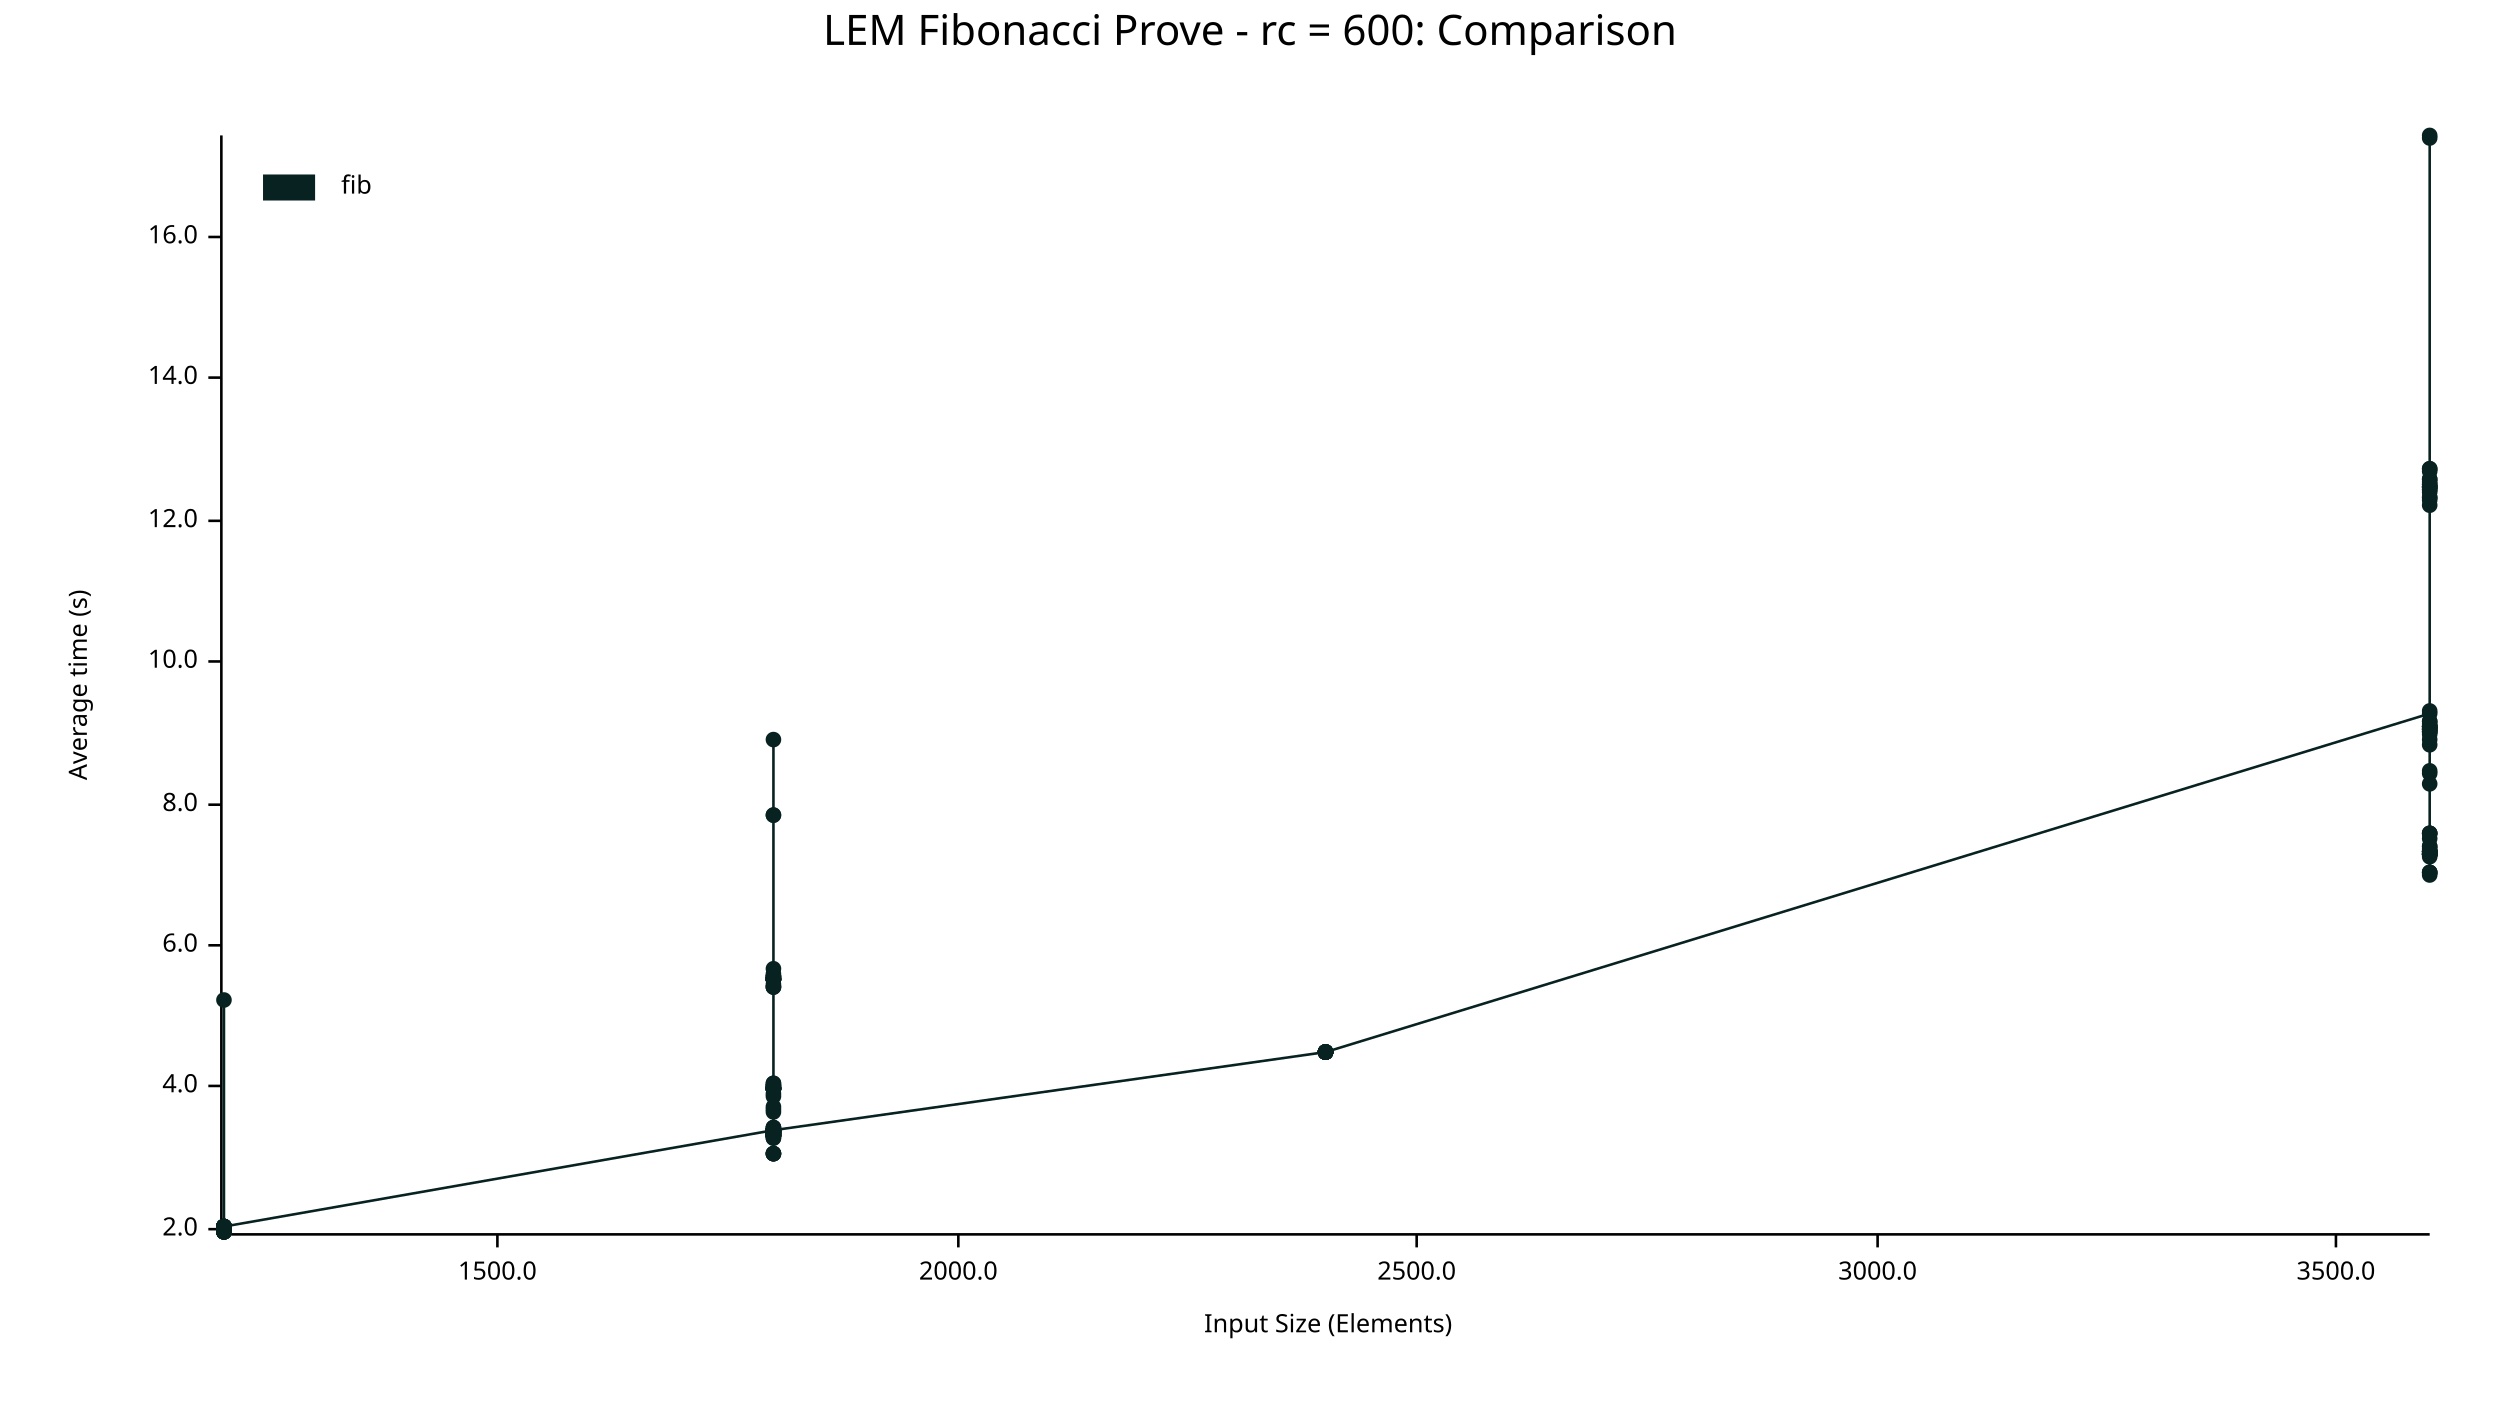
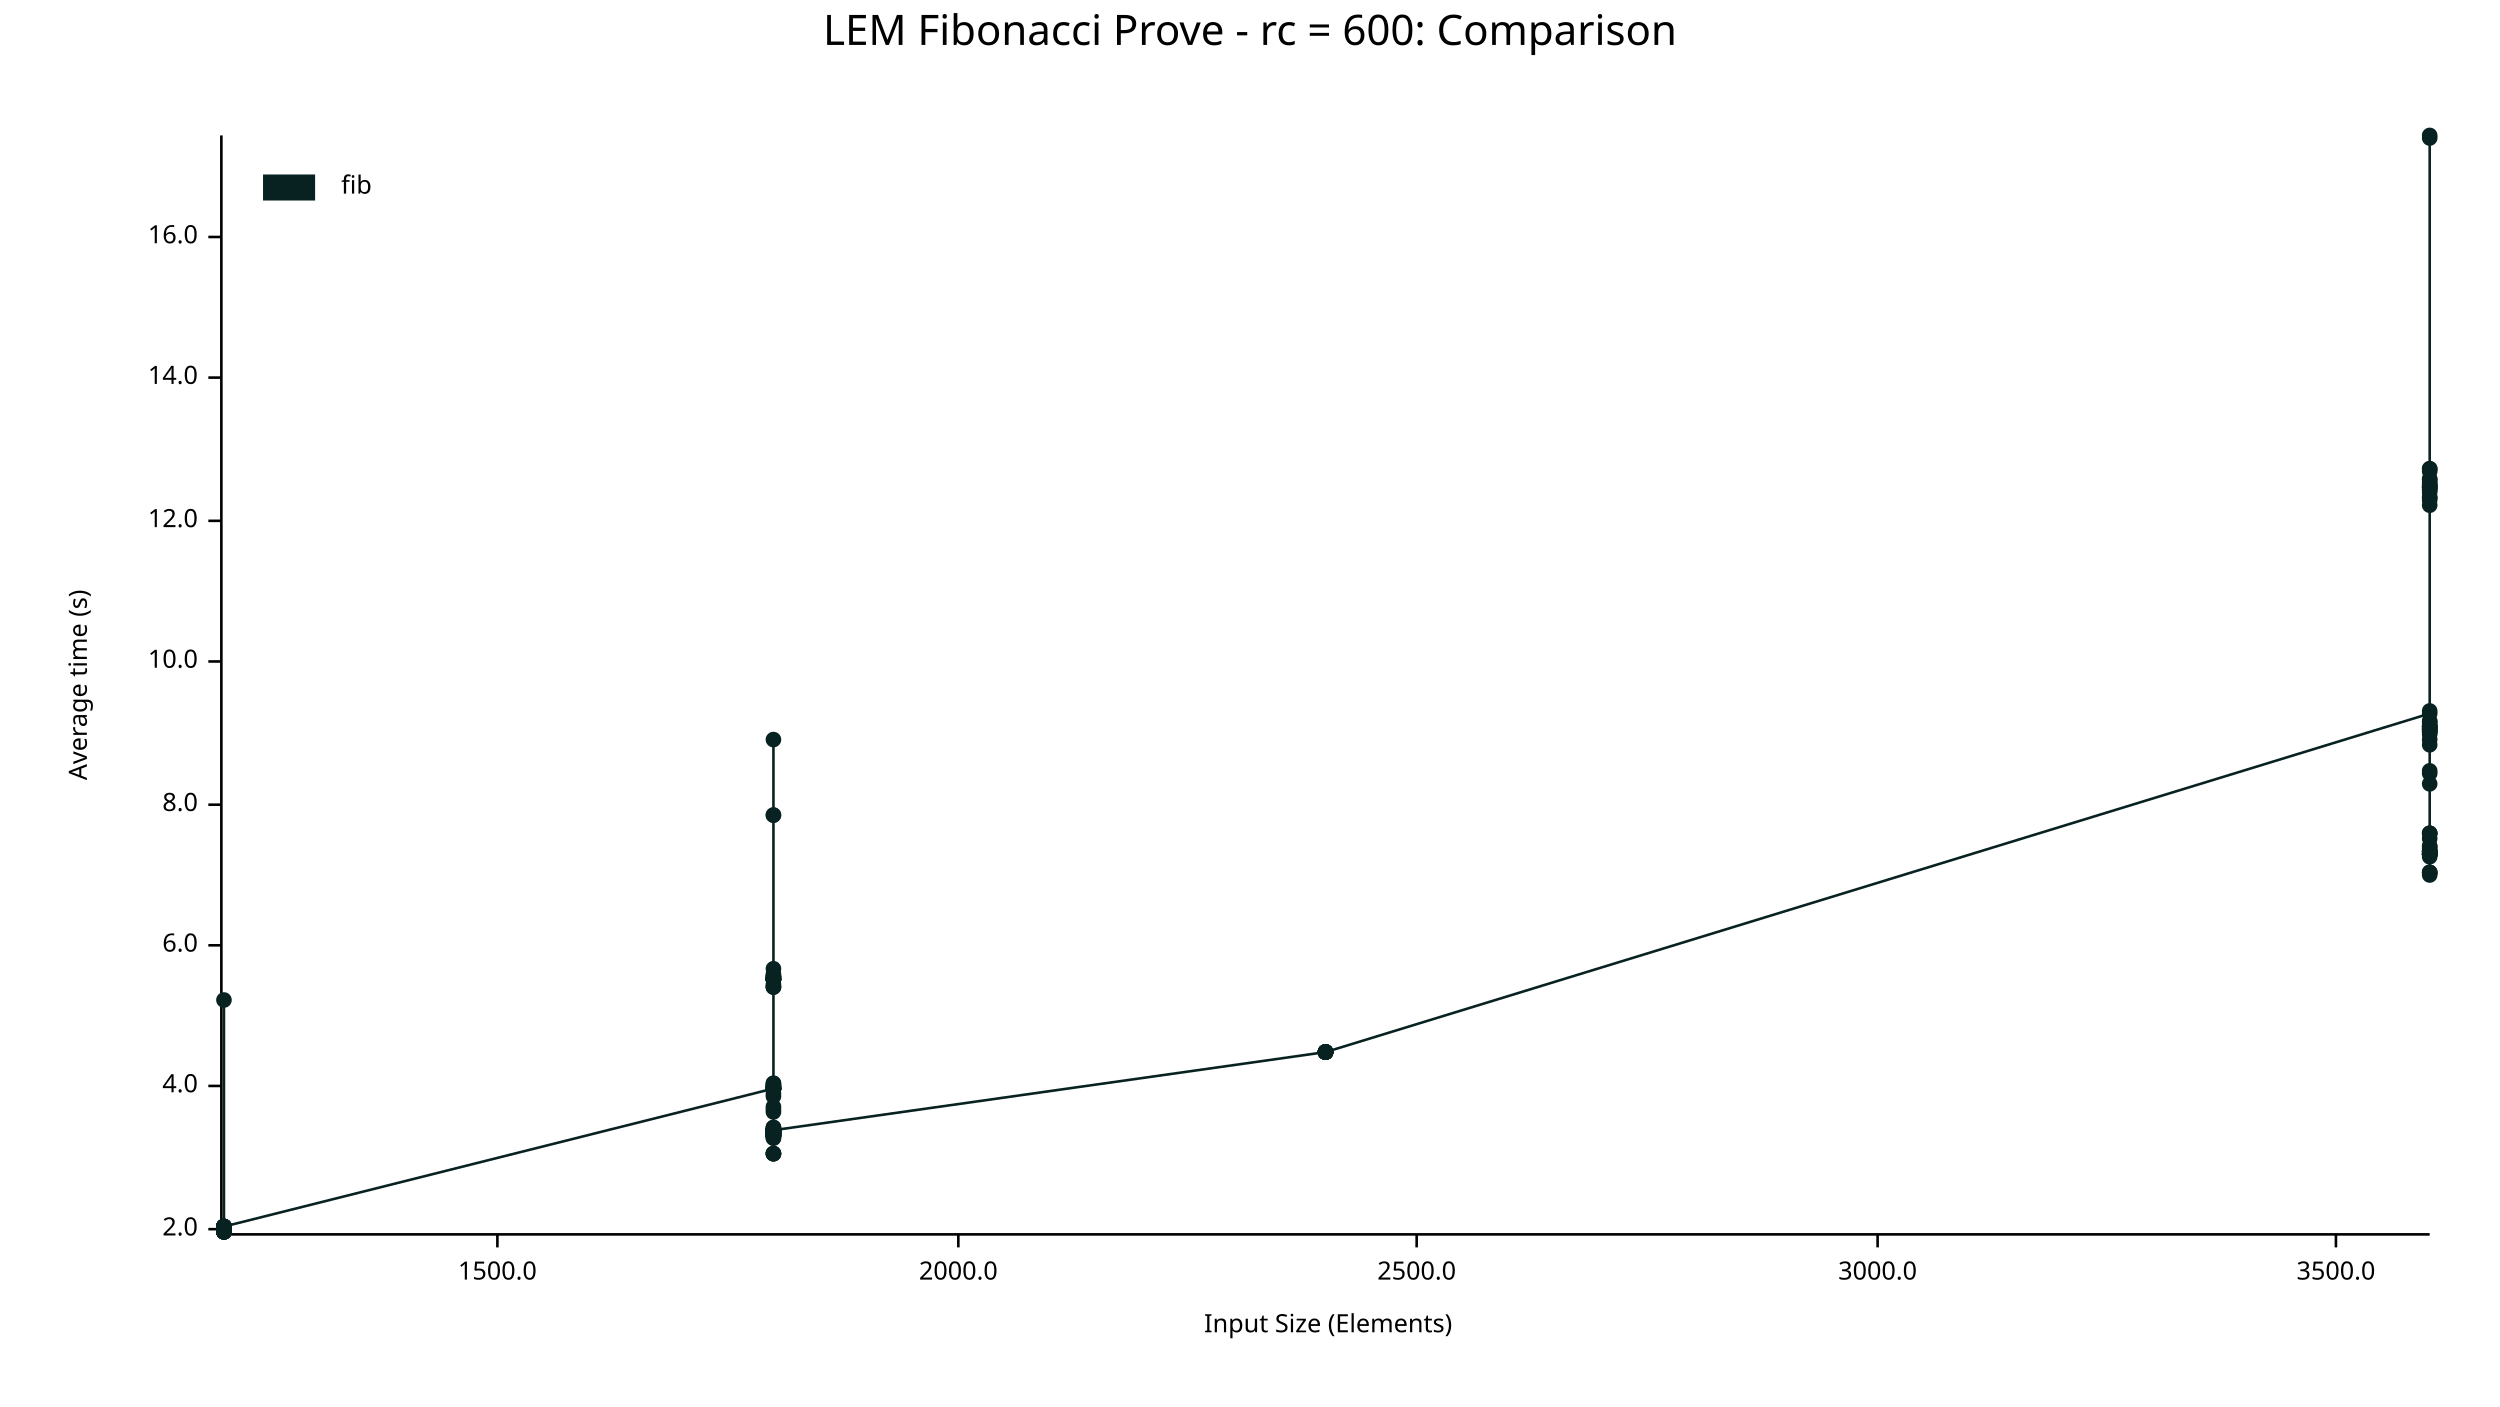
<svg xmlns="http://www.w3.org/2000/svg" width="960" height="540" viewBox="0 0 960 540">
  <text x="480" y="5" dy="0.76em" text-anchor="middle" font-family="sans-serif" font-size="16.129" opacity="1" fill="#000000">
LEM Fibonacci Prove - rc = 600: Comparison
</text>
  <text x="26" y="263" dy="0.76em" text-anchor="middle" font-family="sans-serif" font-size="9.677" opacity="1" fill="#000000" transform="rotate(270, 26, 263)">
Average time (s)
</text>
  <text x="510" y="514" dy="-0.5ex" text-anchor="middle" font-family="sans-serif" font-size="9.677" opacity="1" fill="#000000">
Input Size (Elements)
</text>
  <polyline fill="none" opacity="1" stroke="#000000" stroke-width="1" points="85,52 85,473 " />
  <text x="76" y="472" dy="0.5ex" text-anchor="end" font-family="sans-serif" font-size="9.677" opacity="1" fill="#000000">
2.0
</text>
  <polyline fill="none" opacity="1" stroke="#000000" stroke-width="1" points="80,472 85,472 " />
  <text x="76" y="417" dy="0.5ex" text-anchor="end" font-family="sans-serif" font-size="9.677" opacity="1" fill="#000000">
4.0
</text>
  <polyline fill="none" opacity="1" stroke="#000000" stroke-width="1" points="80,417 85,417 " />
  <text x="76" y="363" dy="0.5ex" text-anchor="end" font-family="sans-serif" font-size="9.677" opacity="1" fill="#000000">
6.0
</text>
  <polyline fill="none" opacity="1" stroke="#000000" stroke-width="1" points="80,363 85,363 " />
  <text x="76" y="309" dy="0.5ex" text-anchor="end" font-family="sans-serif" font-size="9.677" opacity="1" fill="#000000">
8.0
</text>
  <polyline fill="none" opacity="1" stroke="#000000" stroke-width="1" points="80,309 85,309 " />
  <text x="76" y="254" dy="0.5ex" text-anchor="end" font-family="sans-serif" font-size="9.677" opacity="1" fill="#000000">
10.0
</text>
  <polyline fill="none" opacity="1" stroke="#000000" stroke-width="1" points="80,254 85,254 " />
  <text x="76" y="200" dy="0.5ex" text-anchor="end" font-family="sans-serif" font-size="9.677" opacity="1" fill="#000000">
12.0
</text>
  <polyline fill="none" opacity="1" stroke="#000000" stroke-width="1" points="80,200 85,200 " />
  <text x="76" y="145" dy="0.5ex" text-anchor="end" font-family="sans-serif" font-size="9.677" opacity="1" fill="#000000">
14.0
</text>
  <polyline fill="none" opacity="1" stroke="#000000" stroke-width="1" points="80,145 85,145 " />
  <text x="76" y="91" dy="0.5ex" text-anchor="end" font-family="sans-serif" font-size="9.677" opacity="1" fill="#000000">
16.0
</text>
  <polyline fill="none" opacity="1" stroke="#000000" stroke-width="1" points="80,91 85,91 " />
  <polyline fill="none" opacity="1" stroke="#000000" stroke-width="1" points="86,474 933,474 " />
  <text x="191" y="484" dy="0.76em" text-anchor="middle" font-family="sans-serif" font-size="9.677" opacity="1" fill="#000000">
1500.0
</text>
  <polyline fill="none" opacity="1" stroke="#000000" stroke-width="1" points="191,474 191,479 " />
  <text x="368" y="484" dy="0.76em" text-anchor="middle" font-family="sans-serif" font-size="9.677" opacity="1" fill="#000000">
2000.0
</text>
  <polyline fill="none" opacity="1" stroke="#000000" stroke-width="1" points="368,474 368,479 " />
  <text x="544" y="484" dy="0.76em" text-anchor="middle" font-family="sans-serif" font-size="9.677" opacity="1" fill="#000000">
2500.0
</text>
  <polyline fill="none" opacity="1" stroke="#000000" stroke-width="1" points="544,474 544,479 " />
  <text x="721" y="484" dy="0.76em" text-anchor="middle" font-family="sans-serif" font-size="9.677" opacity="1" fill="#000000">
3000.0
</text>
  <polyline fill="none" opacity="1" stroke="#000000" stroke-width="1" points="721,474 721,479 " />
  <text x="897" y="484" dy="0.76em" text-anchor="middle" font-family="sans-serif" font-size="9.677" opacity="1" fill="#000000">
3500.0
</text>
  <polyline fill="none" opacity="1" stroke="#000000" stroke-width="1" points="897,474 897,479 " />
-   <circle cx="86" cy="471" r="3" opacity="1" fill="#082222" stroke="none" stroke-width="1" />
-   <circle cx="86" cy="472" r="3" opacity="1" fill="#082222" stroke="none" stroke-width="1" />
-   <circle cx="86" cy="472" r="3" opacity="1" fill="#082222" stroke="none" stroke-width="1" />
-   <circle cx="86" cy="473" r="3" opacity="1" fill="#082222" stroke="none" stroke-width="1" />
-   <circle cx="86" cy="473" r="3" opacity="1" fill="#082222" stroke="none" stroke-width="1" />
-   <circle cx="86" cy="472" r="3" opacity="1" fill="#082222" stroke="none" stroke-width="1" />
-   <circle cx="86" cy="471" r="3" opacity="1" fill="#082222" stroke="none" stroke-width="1" />
-   <circle cx="86" cy="471" r="3" opacity="1" fill="#082222" stroke="none" stroke-width="1" />
-   <circle cx="86" cy="473" r="3" opacity="1" fill="#082222" stroke="none" stroke-width="1" />
-   <circle cx="86" cy="473" r="3" opacity="1" fill="#082222" stroke="none" stroke-width="1" />
-   <circle cx="86" cy="472" r="3" opacity="1" fill="#082222" stroke="none" stroke-width="1" />
-   <circle cx="86" cy="472" r="3" opacity="1" fill="#082222" stroke="none" stroke-width="1" />
-   <circle cx="86" cy="472" r="3" opacity="1" fill="#082222" stroke="none" stroke-width="1" />
-   <circle cx="86" cy="471" r="3" opacity="1" fill="#082222" stroke="none" stroke-width="1" />
-   <circle cx="86" cy="472" r="3" opacity="1" fill="#082222" stroke="none" stroke-width="1" />
-   <circle cx="86" cy="473" r="3" opacity="1" fill="#082222" stroke="none" stroke-width="1" />
-   <circle cx="86" cy="473" r="3" opacity="1" fill="#082222" stroke="none" stroke-width="1" />
-   <circle cx="86" cy="471" r="3" opacity="1" fill="#082222" stroke="none" stroke-width="1" />
+   <circle cx="86" cy="473" r="3" opacity="1" fill="#082222" stroke="none" stroke-width="1" />
+   <circle cx="86" cy="472" r="3" opacity="1" fill="#082222" stroke="none" stroke-width="1" />
+   <circle cx="86" cy="471" r="3" opacity="1" fill="#082222" stroke="none" stroke-width="1" />
+   <circle cx="86" cy="473" r="3" opacity="1" fill="#082222" stroke="none" stroke-width="1" />
+   <circle cx="86" cy="471" r="3" opacity="1" fill="#082222" stroke="none" stroke-width="1" />
+   <circle cx="86" cy="472" r="3" opacity="1" fill="#082222" stroke="none" stroke-width="1" />
+   <circle cx="86" cy="472" r="3" opacity="1" fill="#082222" stroke="none" stroke-width="1" />
+   <circle cx="86" cy="473" r="3" opacity="1" fill="#082222" stroke="none" stroke-width="1" />
+   <circle cx="86" cy="472" r="3" opacity="1" fill="#082222" stroke="none" stroke-width="1" />
+   <circle cx="86" cy="472" r="3" opacity="1" fill="#082222" stroke="none" stroke-width="1" />
+   <circle cx="86" cy="472" r="3" opacity="1" fill="#082222" stroke="none" stroke-width="1" />
+   <circle cx="86" cy="471" r="3" opacity="1" fill="#082222" stroke="none" stroke-width="1" />
+   <circle cx="86" cy="471" r="3" opacity="1" fill="#082222" stroke="none" stroke-width="1" />
+   <circle cx="86" cy="473" r="3" opacity="1" fill="#082222" stroke="none" stroke-width="1" />
+   <circle cx="86" cy="473" r="3" opacity="1" fill="#082222" stroke="none" stroke-width="1" />
+   <circle cx="86" cy="473" r="3" opacity="1" fill="#082222" stroke="none" stroke-width="1" />
+   <circle cx="86" cy="471" r="3" opacity="1" fill="#082222" stroke="none" stroke-width="1" />
+   <circle cx="86" cy="472" r="3" opacity="1" fill="#082222" stroke="none" stroke-width="1" />
+   <circle cx="86" cy="473" r="3" opacity="1" fill="#082222" stroke="none" stroke-width="1" />
+   <circle cx="86" cy="472" r="3" opacity="1" fill="#082222" stroke="none" stroke-width="1" />
+   <circle cx="86" cy="471" r="3" opacity="1" fill="#082222" stroke="none" stroke-width="1" />
+   <circle cx="86" cy="473" r="3" opacity="1" fill="#082222" stroke="none" stroke-width="1" />
+   <circle cx="86" cy="471" r="3" opacity="1" fill="#082222" stroke="none" stroke-width="1" />
+   <circle cx="86" cy="471" r="3" opacity="1" fill="#082222" stroke="none" stroke-width="1" />
+   <circle cx="86" cy="472" r="3" opacity="1" fill="#082222" stroke="none" stroke-width="1" />
+   <circle cx="86" cy="471" r="3" opacity="1" fill="#082222" stroke="none" stroke-width="1" />
+   <circle cx="86" cy="472" r="3" opacity="1" fill="#082222" stroke="none" stroke-width="1" />
  <circle cx="86" cy="471" r="3" opacity="1" fill="#082222" stroke="none" stroke-width="1" />
  <circle cx="86" cy="384" r="3" opacity="1" fill="#082222" stroke="none" stroke-width="1" />
-   <circle cx="86" cy="473" r="3" opacity="1" fill="#082222" stroke="none" stroke-width="1" />
-   <circle cx="86" cy="473" r="3" opacity="1" fill="#082222" stroke="none" stroke-width="1" />
-   <circle cx="86" cy="471" r="3" opacity="1" fill="#082222" stroke="none" stroke-width="1" />
-   <circle cx="86" cy="471" r="3" opacity="1" fill="#082222" stroke="none" stroke-width="1" />
-   <circle cx="86" cy="471" r="3" opacity="1" fill="#082222" stroke="none" stroke-width="1" />
-   <circle cx="86" cy="471" r="3" opacity="1" fill="#082222" stroke="none" stroke-width="1" />
-   <circle cx="86" cy="471" r="3" opacity="1" fill="#082222" stroke="none" stroke-width="1" />
-   <circle cx="86" cy="472" r="3" opacity="1" fill="#082222" stroke="none" stroke-width="1" />
-   <circle cx="86" cy="471" r="3" opacity="1" fill="#082222" stroke="none" stroke-width="1" />
-   <circle cx="86" cy="473" r="3" opacity="1" fill="#082222" stroke="none" stroke-width="1" />
-   <circle cx="86" cy="473" r="3" opacity="1" fill="#082222" stroke="none" stroke-width="1" />
-   <circle cx="86" cy="471" r="3" opacity="1" fill="#082222" stroke="none" stroke-width="1" />
-   <circle cx="86" cy="471" r="3" opacity="1" fill="#082222" stroke="none" stroke-width="1" />
-   <circle cx="86" cy="471" r="3" opacity="1" fill="#082222" stroke="none" stroke-width="1" />
-   <circle cx="86" cy="473" r="3" opacity="1" fill="#082222" stroke="none" stroke-width="1" />
-   <circle cx="86" cy="472" r="3" opacity="1" fill="#082222" stroke="none" stroke-width="1" />
-   <circle cx="86" cy="472" r="3" opacity="1" fill="#082222" stroke="none" stroke-width="1" />
-   <circle cx="86" cy="472" r="3" opacity="1" fill="#082222" stroke="none" stroke-width="1" />
-   <circle cx="86" cy="471" r="3" opacity="1" fill="#082222" stroke="none" stroke-width="1" />
-   <circle cx="297" cy="434" r="3" opacity="1" fill="#082222" stroke="none" stroke-width="1" />
-   <circle cx="297" cy="443" r="3" opacity="1" fill="#082222" stroke="none" stroke-width="1" />
-   <circle cx="297" cy="417" r="3" opacity="1" fill="#082222" stroke="none" stroke-width="1" />
-   <circle cx="297" cy="434" r="3" opacity="1" fill="#082222" stroke="none" stroke-width="1" />
-   <circle cx="297" cy="435" r="3" opacity="1" fill="#082222" stroke="none" stroke-width="1" />
-   <circle cx="297" cy="418" r="3" opacity="1" fill="#082222" stroke="none" stroke-width="1" />
+   <circle cx="86" cy="471" r="3" opacity="1" fill="#082222" stroke="none" stroke-width="1" />
+   <circle cx="86" cy="471" r="3" opacity="1" fill="#082222" stroke="none" stroke-width="1" />
+   <circle cx="86" cy="473" r="3" opacity="1" fill="#082222" stroke="none" stroke-width="1" />
+   <circle cx="86" cy="473" r="3" opacity="1" fill="#082222" stroke="none" stroke-width="1" />
+   <circle cx="86" cy="471" r="3" opacity="1" fill="#082222" stroke="none" stroke-width="1" />
+   <circle cx="86" cy="473" r="3" opacity="1" fill="#082222" stroke="none" stroke-width="1" />
+   <circle cx="86" cy="472" r="3" opacity="1" fill="#082222" stroke="none" stroke-width="1" />
+   <circle cx="86" cy="471" r="3" opacity="1" fill="#082222" stroke="none" stroke-width="1" />
+   <circle cx="86" cy="471" r="3" opacity="1" fill="#082222" stroke="none" stroke-width="1" />
+   <circle cx="86" cy="471" r="3" opacity="1" fill="#082222" stroke="none" stroke-width="1" />
+   <circle cx="297" cy="418" r="3" opacity="1" fill="#082222" stroke="none" stroke-width="1" />
+   <circle cx="297" cy="418" r="3" opacity="1" fill="#082222" stroke="none" stroke-width="1" />
+   <circle cx="297" cy="418" r="3" opacity="1" fill="#082222" stroke="none" stroke-width="1" />
+   <circle cx="297" cy="436" r="3" opacity="1" fill="#082222" stroke="none" stroke-width="1" />
+   <circle cx="297" cy="374" r="3" opacity="1" fill="#082222" stroke="none" stroke-width="1" />
+   <circle cx="297" cy="375" r="3" opacity="1" fill="#082222" stroke="none" stroke-width="1" />
+   <circle cx="297" cy="435" r="3" opacity="1" fill="#082222" stroke="none" stroke-width="1" />
+   <circle cx="297" cy="443" r="3" opacity="1" fill="#082222" stroke="none" stroke-width="1" />
+   <circle cx="297" cy="436" r="3" opacity="1" fill="#082222" stroke="none" stroke-width="1" />
+   <circle cx="297" cy="435" r="3" opacity="1" fill="#082222" stroke="none" stroke-width="1" />
+   <circle cx="297" cy="434" r="3" opacity="1" fill="#082222" stroke="none" stroke-width="1" />
+   <circle cx="297" cy="436" r="3" opacity="1" fill="#082222" stroke="none" stroke-width="1" />
+   <circle cx="297" cy="436" r="3" opacity="1" fill="#082222" stroke="none" stroke-width="1" />
+   <circle cx="297" cy="436" r="3" opacity="1" fill="#082222" stroke="none" stroke-width="1" />
+   <circle cx="297" cy="437" r="3" opacity="1" fill="#082222" stroke="none" stroke-width="1" />
+   <circle cx="297" cy="313" r="3" opacity="1" fill="#082222" stroke="none" stroke-width="1" />
+   <circle cx="297" cy="434" r="3" opacity="1" fill="#082222" stroke="none" stroke-width="1" />
+   <circle cx="297" cy="418" r="3" opacity="1" fill="#082222" stroke="none" stroke-width="1" />
+   <circle cx="297" cy="379" r="3" opacity="1" fill="#082222" stroke="none" stroke-width="1" />
+   <circle cx="297" cy="418" r="3" opacity="1" fill="#082222" stroke="none" stroke-width="1" />
+   <circle cx="297" cy="375" r="3" opacity="1" fill="#082222" stroke="none" stroke-width="1" />
+   <circle cx="297" cy="433" r="3" opacity="1" fill="#082222" stroke="none" stroke-width="1" />
+   <circle cx="297" cy="417" r="3" opacity="1" fill="#082222" stroke="none" stroke-width="1" />
+   <circle cx="297" cy="418" r="3" opacity="1" fill="#082222" stroke="none" stroke-width="1" />
+   <circle cx="297" cy="284" r="3" opacity="1" fill="#082222" stroke="none" stroke-width="1" />
+   <circle cx="297" cy="435" r="3" opacity="1" fill="#082222" stroke="none" stroke-width="1" />
+   <circle cx="297" cy="436" r="3" opacity="1" fill="#082222" stroke="none" stroke-width="1" />
+   <circle cx="297" cy="434" r="3" opacity="1" fill="#082222" stroke="none" stroke-width="1" />
+   <circle cx="297" cy="434" r="3" opacity="1" fill="#082222" stroke="none" stroke-width="1" />
+   <circle cx="297" cy="435" r="3" opacity="1" fill="#082222" stroke="none" stroke-width="1" />
  <circle cx="297" cy="420" r="3" opacity="1" fill="#082222" stroke="none" stroke-width="1" />
-   <circle cx="297" cy="376" r="3" opacity="1" fill="#082222" stroke="none" stroke-width="1" />
+   <circle cx="297" cy="436" r="3" opacity="1" fill="#082222" stroke="none" stroke-width="1" />
+   <circle cx="297" cy="434" r="3" opacity="1" fill="#082222" stroke="none" stroke-width="1" />
+   <circle cx="297" cy="435" r="3" opacity="1" fill="#082222" stroke="none" stroke-width="1" />
+   <circle cx="297" cy="436" r="3" opacity="1" fill="#082222" stroke="none" stroke-width="1" />
+   <circle cx="297" cy="434" r="3" opacity="1" fill="#082222" stroke="none" stroke-width="1" />
+   <circle cx="297" cy="434" r="3" opacity="1" fill="#082222" stroke="none" stroke-width="1" />
+   <circle cx="297" cy="376" r="3" opacity="1" fill="#082222" stroke="none" stroke-width="1" />
+   <circle cx="297" cy="376" r="3" opacity="1" fill="#082222" stroke="none" stroke-width="1" />
+   <circle cx="297" cy="376" r="3" opacity="1" fill="#082222" stroke="none" stroke-width="1" />
+   <circle cx="297" cy="434" r="3" opacity="1" fill="#082222" stroke="none" stroke-width="1" />
+   <circle cx="297" cy="418" r="3" opacity="1" fill="#082222" stroke="none" stroke-width="1" />
+   <circle cx="297" cy="436" r="3" opacity="1" fill="#082222" stroke="none" stroke-width="1" />
+   <circle cx="297" cy="418" r="3" opacity="1" fill="#082222" stroke="none" stroke-width="1" />
+   <circle cx="297" cy="418" r="3" opacity="1" fill="#082222" stroke="none" stroke-width="1" />
+   <circle cx="297" cy="375" r="3" opacity="1" fill="#082222" stroke="none" stroke-width="1" />
+   <circle cx="297" cy="435" r="3" opacity="1" fill="#082222" stroke="none" stroke-width="1" />
+   <circle cx="297" cy="426" r="3" opacity="1" fill="#082222" stroke="none" stroke-width="1" />
+   <circle cx="297" cy="434" r="3" opacity="1" fill="#082222" stroke="none" stroke-width="1" />
+   <circle cx="297" cy="418" r="3" opacity="1" fill="#082222" stroke="none" stroke-width="1" />
+   <circle cx="297" cy="435" r="3" opacity="1" fill="#082222" stroke="none" stroke-width="1" />
+   <circle cx="297" cy="416" r="3" opacity="1" fill="#082222" stroke="none" stroke-width="1" />
+   <circle cx="297" cy="376" r="3" opacity="1" fill="#082222" stroke="none" stroke-width="1" />
+   <circle cx="297" cy="418" r="3" opacity="1" fill="#082222" stroke="none" stroke-width="1" />
+   <circle cx="297" cy="433" r="3" opacity="1" fill="#082222" stroke="none" stroke-width="1" />
+   <circle cx="297" cy="443" r="3" opacity="1" fill="#082222" stroke="none" stroke-width="1" />
+   <circle cx="297" cy="434" r="3" opacity="1" fill="#082222" stroke="none" stroke-width="1" />
+   <circle cx="297" cy="376" r="3" opacity="1" fill="#082222" stroke="none" stroke-width="1" />
+   <circle cx="297" cy="433" r="3" opacity="1" fill="#082222" stroke="none" stroke-width="1" />
+   <circle cx="297" cy="434" r="3" opacity="1" fill="#082222" stroke="none" stroke-width="1" />
+   <circle cx="297" cy="376" r="3" opacity="1" fill="#082222" stroke="none" stroke-width="1" />
+   <circle cx="297" cy="418" r="3" opacity="1" fill="#082222" stroke="none" stroke-width="1" />
+   <circle cx="297" cy="435" r="3" opacity="1" fill="#082222" stroke="none" stroke-width="1" />
+   <circle cx="297" cy="379" r="3" opacity="1" fill="#082222" stroke="none" stroke-width="1" />
+   <circle cx="297" cy="436" r="3" opacity="1" fill="#082222" stroke="none" stroke-width="1" />
+   <circle cx="297" cy="435" r="3" opacity="1" fill="#082222" stroke="none" stroke-width="1" />
+   <circle cx="297" cy="434" r="3" opacity="1" fill="#082222" stroke="none" stroke-width="1" />
+   <circle cx="297" cy="435" r="3" opacity="1" fill="#082222" stroke="none" stroke-width="1" />
+   <circle cx="297" cy="376" r="3" opacity="1" fill="#082222" stroke="none" stroke-width="1" />
+   <circle cx="297" cy="375" r="3" opacity="1" fill="#082222" stroke="none" stroke-width="1" />
+   <circle cx="297" cy="434" r="3" opacity="1" fill="#082222" stroke="none" stroke-width="1" />
+   <circle cx="297" cy="435" r="3" opacity="1" fill="#082222" stroke="none" stroke-width="1" />
  <circle cx="297" cy="372" r="3" opacity="1" fill="#082222" stroke="none" stroke-width="1" />
-   <circle cx="297" cy="376" r="3" opacity="1" fill="#082222" stroke="none" stroke-width="1" />
-   <circle cx="297" cy="436" r="3" opacity="1" fill="#082222" stroke="none" stroke-width="1" />
+   <circle cx="297" cy="378" r="3" opacity="1" fill="#082222" stroke="none" stroke-width="1" />
+   <circle cx="297" cy="376" r="3" opacity="1" fill="#082222" stroke="none" stroke-width="1" />
+   <circle cx="297" cy="313" r="3" opacity="1" fill="#082222" stroke="none" stroke-width="1" />
+   <circle cx="297" cy="417" r="3" opacity="1" fill="#082222" stroke="none" stroke-width="1" />
+   <circle cx="297" cy="435" r="3" opacity="1" fill="#082222" stroke="none" stroke-width="1" />
+   <circle cx="297" cy="443" r="3" opacity="1" fill="#082222" stroke="none" stroke-width="1" />
+   <circle cx="297" cy="379" r="3" opacity="1" fill="#082222" stroke="none" stroke-width="1" />
+   <circle cx="297" cy="434" r="3" opacity="1" fill="#082222" stroke="none" stroke-width="1" />
+   <circle cx="297" cy="421" r="3" opacity="1" fill="#082222" stroke="none" stroke-width="1" />
+   <circle cx="297" cy="427" r="3" opacity="1" fill="#082222" stroke="none" stroke-width="1" />
+   <circle cx="297" cy="443" r="3" opacity="1" fill="#082222" stroke="none" stroke-width="1" />
+   <circle cx="297" cy="425" r="3" opacity="1" fill="#082222" stroke="none" stroke-width="1" />
+   <circle cx="297" cy="436" r="3" opacity="1" fill="#082222" stroke="none" stroke-width="1" />
+   <circle cx="297" cy="417" r="3" opacity="1" fill="#082222" stroke="none" stroke-width="1" />
  <circle cx="297" cy="416" r="3" opacity="1" fill="#082222" stroke="none" stroke-width="1" />
-   <circle cx="297" cy="436" r="3" opacity="1" fill="#082222" stroke="none" stroke-width="1" />
-   <circle cx="297" cy="376" r="3" opacity="1" fill="#082222" stroke="none" stroke-width="1" />
-   <circle cx="297" cy="374" r="3" opacity="1" fill="#082222" stroke="none" stroke-width="1" />
-   <circle cx="297" cy="375" r="3" opacity="1" fill="#082222" stroke="none" stroke-width="1" />
-   <circle cx="297" cy="379" r="3" opacity="1" fill="#082222" stroke="none" stroke-width="1" />
+   <circle cx="297" cy="376" r="3" opacity="1" fill="#082222" stroke="none" stroke-width="1" />
  <circle cx="297" cy="437" r="3" opacity="1" fill="#082222" stroke="none" stroke-width="1" />
-   <circle cx="297" cy="427" r="3" opacity="1" fill="#082222" stroke="none" stroke-width="1" />
-   <circle cx="297" cy="436" r="3" opacity="1" fill="#082222" stroke="none" stroke-width="1" />
-   <circle cx="297" cy="376" r="3" opacity="1" fill="#082222" stroke="none" stroke-width="1" />
-   <circle cx="297" cy="418" r="3" opacity="1" fill="#082222" stroke="none" stroke-width="1" />
-   <circle cx="297" cy="435" r="3" opacity="1" fill="#082222" stroke="none" stroke-width="1" />
-   <circle cx="297" cy="435" r="3" opacity="1" fill="#082222" stroke="none" stroke-width="1" />
-   <circle cx="297" cy="425" r="3" opacity="1" fill="#082222" stroke="none" stroke-width="1" />
-   <circle cx="297" cy="434" r="3" opacity="1" fill="#082222" stroke="none" stroke-width="1" />
-   <circle cx="297" cy="417" r="3" opacity="1" fill="#082222" stroke="none" stroke-width="1" />
-   <circle cx="297" cy="376" r="3" opacity="1" fill="#082222" stroke="none" stroke-width="1" />
-   <circle cx="297" cy="434" r="3" opacity="1" fill="#082222" stroke="none" stroke-width="1" />
-   <circle cx="297" cy="436" r="3" opacity="1" fill="#082222" stroke="none" stroke-width="1" />
-   <circle cx="297" cy="284" r="3" opacity="1" fill="#082222" stroke="none" stroke-width="1" />
-   <circle cx="297" cy="436" r="3" opacity="1" fill="#082222" stroke="none" stroke-width="1" />
-   <circle cx="297" cy="379" r="3" opacity="1" fill="#082222" stroke="none" stroke-width="1" />
-   <circle cx="297" cy="435" r="3" opacity="1" fill="#082222" stroke="none" stroke-width="1" />
-   <circle cx="297" cy="418" r="3" opacity="1" fill="#082222" stroke="none" stroke-width="1" />
-   <circle cx="297" cy="417" r="3" opacity="1" fill="#082222" stroke="none" stroke-width="1" />
-   <circle cx="297" cy="434" r="3" opacity="1" fill="#082222" stroke="none" stroke-width="1" />
-   <circle cx="297" cy="418" r="3" opacity="1" fill="#082222" stroke="none" stroke-width="1" />
-   <circle cx="297" cy="436" r="3" opacity="1" fill="#082222" stroke="none" stroke-width="1" />
-   <circle cx="297" cy="436" r="3" opacity="1" fill="#082222" stroke="none" stroke-width="1" />
-   <circle cx="297" cy="434" r="3" opacity="1" fill="#082222" stroke="none" stroke-width="1" />
-   <circle cx="297" cy="434" r="3" opacity="1" fill="#082222" stroke="none" stroke-width="1" />
-   <circle cx="297" cy="435" r="3" opacity="1" fill="#082222" stroke="none" stroke-width="1" />
-   <circle cx="297" cy="418" r="3" opacity="1" fill="#082222" stroke="none" stroke-width="1" />
-   <circle cx="297" cy="434" r="3" opacity="1" fill="#082222" stroke="none" stroke-width="1" />
-   <circle cx="297" cy="418" r="3" opacity="1" fill="#082222" stroke="none" stroke-width="1" />
-   <circle cx="297" cy="434" r="3" opacity="1" fill="#082222" stroke="none" stroke-width="1" />
-   <circle cx="297" cy="435" r="3" opacity="1" fill="#082222" stroke="none" stroke-width="1" />
-   <circle cx="297" cy="313" r="3" opacity="1" fill="#082222" stroke="none" stroke-width="1" />
-   <circle cx="297" cy="435" r="3" opacity="1" fill="#082222" stroke="none" stroke-width="1" />
-   <circle cx="297" cy="313" r="3" opacity="1" fill="#082222" stroke="none" stroke-width="1" />
-   <circle cx="297" cy="433" r="3" opacity="1" fill="#082222" stroke="none" stroke-width="1" />
-   <circle cx="297" cy="418" r="3" opacity="1" fill="#082222" stroke="none" stroke-width="1" />
-   <circle cx="297" cy="376" r="3" opacity="1" fill="#082222" stroke="none" stroke-width="1" />
-   <circle cx="297" cy="433" r="3" opacity="1" fill="#082222" stroke="none" stroke-width="1" />
-   <circle cx="297" cy="436" r="3" opacity="1" fill="#082222" stroke="none" stroke-width="1" />
-   <circle cx="297" cy="376" r="3" opacity="1" fill="#082222" stroke="none" stroke-width="1" />
-   <circle cx="297" cy="418" r="3" opacity="1" fill="#082222" stroke="none" stroke-width="1" />
-   <circle cx="297" cy="435" r="3" opacity="1" fill="#082222" stroke="none" stroke-width="1" />
-   <circle cx="297" cy="435" r="3" opacity="1" fill="#082222" stroke="none" stroke-width="1" />
-   <circle cx="297" cy="379" r="3" opacity="1" fill="#082222" stroke="none" stroke-width="1" />
-   <circle cx="297" cy="376" r="3" opacity="1" fill="#082222" stroke="none" stroke-width="1" />
-   <circle cx="297" cy="418" r="3" opacity="1" fill="#082222" stroke="none" stroke-width="1" />
-   <circle cx="297" cy="375" r="3" opacity="1" fill="#082222" stroke="none" stroke-width="1" />
-   <circle cx="297" cy="435" r="3" opacity="1" fill="#082222" stroke="none" stroke-width="1" />
-   <circle cx="297" cy="418" r="3" opacity="1" fill="#082222" stroke="none" stroke-width="1" />
-   <circle cx="297" cy="376" r="3" opacity="1" fill="#082222" stroke="none" stroke-width="1" />
-   <circle cx="297" cy="434" r="3" opacity="1" fill="#082222" stroke="none" stroke-width="1" />
-   <circle cx="297" cy="375" r="3" opacity="1" fill="#082222" stroke="none" stroke-width="1" />
-   <circle cx="297" cy="375" r="3" opacity="1" fill="#082222" stroke="none" stroke-width="1" />
-   <circle cx="297" cy="443" r="3" opacity="1" fill="#082222" stroke="none" stroke-width="1" />
-   <circle cx="297" cy="378" r="3" opacity="1" fill="#082222" stroke="none" stroke-width="1" />
-   <circle cx="297" cy="434" r="3" opacity="1" fill="#082222" stroke="none" stroke-width="1" />
-   <circle cx="297" cy="436" r="3" opacity="1" fill="#082222" stroke="none" stroke-width="1" />
-   <circle cx="297" cy="416" r="3" opacity="1" fill="#082222" stroke="none" stroke-width="1" />
-   <circle cx="297" cy="436" r="3" opacity="1" fill="#082222" stroke="none" stroke-width="1" />
-   <circle cx="297" cy="417" r="3" opacity="1" fill="#082222" stroke="none" stroke-width="1" />
-   <circle cx="297" cy="443" r="3" opacity="1" fill="#082222" stroke="none" stroke-width="1" />
-   <circle cx="297" cy="421" r="3" opacity="1" fill="#082222" stroke="none" stroke-width="1" />
-   <circle cx="297" cy="434" r="3" opacity="1" fill="#082222" stroke="none" stroke-width="1" />
-   <circle cx="297" cy="436" r="3" opacity="1" fill="#082222" stroke="none" stroke-width="1" />
-   <circle cx="297" cy="435" r="3" opacity="1" fill="#082222" stroke="none" stroke-width="1" />
-   <circle cx="297" cy="443" r="3" opacity="1" fill="#082222" stroke="none" stroke-width="1" />
-   <circle cx="297" cy="433" r="3" opacity="1" fill="#082222" stroke="none" stroke-width="1" />
-   <circle cx="297" cy="437" r="3" opacity="1" fill="#082222" stroke="none" stroke-width="1" />
-   <circle cx="297" cy="434" r="3" opacity="1" fill="#082222" stroke="none" stroke-width="1" />
-   <circle cx="297" cy="434" r="3" opacity="1" fill="#082222" stroke="none" stroke-width="1" />
-   <circle cx="297" cy="426" r="3" opacity="1" fill="#082222" stroke="none" stroke-width="1" />
-   <circle cx="297" cy="435" r="3" opacity="1" fill="#082222" stroke="none" stroke-width="1" />
-   <circle cx="297" cy="434" r="3" opacity="1" fill="#082222" stroke="none" stroke-width="1" />
-   <circle cx="297" cy="418" r="3" opacity="1" fill="#082222" stroke="none" stroke-width="1" />
-   <circle cx="297" cy="418" r="3" opacity="1" fill="#082222" stroke="none" stroke-width="1" />
+   <circle cx="297" cy="434" r="3" opacity="1" fill="#082222" stroke="none" stroke-width="1" />
+   <circle cx="297" cy="417" r="3" opacity="1" fill="#082222" stroke="none" stroke-width="1" />
  <circle cx="297" cy="434" r="3" opacity="1" fill="#082222" stroke="none" stroke-width="1" />
  <circle cx="509" cy="404" r="3" opacity="1" fill="#082222" stroke="none" stroke-width="1" />
  <circle cx="509" cy="404" r="3" opacity="1" fill="#082222" stroke="none" stroke-width="1" />
  <circle cx="509" cy="404" r="3" opacity="1" fill="#082222" stroke="none" stroke-width="1" />
  <circle cx="509" cy="404" r="3" opacity="1" fill="#082222" stroke="none" stroke-width="1" />
  <circle cx="509" cy="404" r="3" opacity="1" fill="#082222" stroke="none" stroke-width="1" />
  <circle cx="509" cy="404" r="3" opacity="1" fill="#082222" stroke="none" stroke-width="1" />
  <circle cx="509" cy="404" r="3" opacity="1" fill="#082222" stroke="none" stroke-width="1" />
  <circle cx="509" cy="404" r="3" opacity="1" fill="#082222" stroke="none" stroke-width="1" />
  <circle cx="509" cy="404" r="3" opacity="1" fill="#082222" stroke="none" stroke-width="1" />
  <circle cx="509" cy="404" r="3" opacity="1" fill="#082222" stroke="none" stroke-width="1" />
  <circle cx="509" cy="404" r="3" opacity="1" fill="#082222" stroke="none" stroke-width="1" />
  <circle cx="509" cy="404" r="3" opacity="1" fill="#082222" stroke="none" stroke-width="1" />
  <circle cx="509" cy="404" r="3" opacity="1" fill="#082222" stroke="none" stroke-width="1" />
  <circle cx="509" cy="404" r="3" opacity="1" fill="#082222" stroke="none" stroke-width="1" />
  <circle cx="509" cy="404" r="3" opacity="1" fill="#082222" stroke="none" stroke-width="1" />
  <circle cx="509" cy="404" r="3" opacity="1" fill="#082222" stroke="none" stroke-width="1" />
  <circle cx="933" cy="274" r="3" opacity="1" fill="#082222" stroke="none" stroke-width="1" />
+   <circle cx="933" cy="191" r="3" opacity="1" fill="#082222" stroke="none" stroke-width="1" />
+   <circle cx="933" cy="328" r="3" opacity="1" fill="#082222" stroke="none" stroke-width="1" />
+   <circle cx="933" cy="320" r="3" opacity="1" fill="#082222" stroke="none" stroke-width="1" />
+   <circle cx="933" cy="279" r="3" opacity="1" fill="#082222" stroke="none" stroke-width="1" />
+   <circle cx="933" cy="282" r="3" opacity="1" fill="#082222" stroke="none" stroke-width="1" />
  <circle cx="933" cy="301" r="3" opacity="1" fill="#082222" stroke="none" stroke-width="1" />
+   <circle cx="933" cy="326" r="3" opacity="1" fill="#082222" stroke="none" stroke-width="1" />
+   <circle cx="933" cy="180" r="3" opacity="1" fill="#082222" stroke="none" stroke-width="1" />
+   <circle cx="933" cy="320" r="3" opacity="1" fill="#082222" stroke="none" stroke-width="1" />
+   <circle cx="933" cy="187" r="3" opacity="1" fill="#082222" stroke="none" stroke-width="1" />
+   <circle cx="933" cy="329" r="3" opacity="1" fill="#082222" stroke="none" stroke-width="1" />
+   <circle cx="933" cy="328" r="3" opacity="1" fill="#082222" stroke="none" stroke-width="1" />
+   <circle cx="933" cy="280" r="3" opacity="1" fill="#082222" stroke="none" stroke-width="1" />
+   <circle cx="933" cy="325" r="3" opacity="1" fill="#082222" stroke="none" stroke-width="1" />
+   <circle cx="933" cy="180" r="3" opacity="1" fill="#082222" stroke="none" stroke-width="1" />
+   <circle cx="933" cy="325" r="3" opacity="1" fill="#082222" stroke="none" stroke-width="1" />
+   <circle cx="933" cy="192" r="3" opacity="1" fill="#082222" stroke="none" stroke-width="1" />
+   <circle cx="933" cy="279" r="3" opacity="1" fill="#082222" stroke="none" stroke-width="1" />
+   <circle cx="933" cy="187" r="3" opacity="1" fill="#082222" stroke="none" stroke-width="1" />
+   <circle cx="933" cy="186" r="3" opacity="1" fill="#082222" stroke="none" stroke-width="1" />
+   <circle cx="933" cy="335" r="3" opacity="1" fill="#082222" stroke="none" stroke-width="1" />
+   <circle cx="933" cy="328" r="3" opacity="1" fill="#082222" stroke="none" stroke-width="1" />
+   <circle cx="933" cy="184" r="3" opacity="1" fill="#082222" stroke="none" stroke-width="1" />
+   <circle cx="933" cy="328" r="3" opacity="1" fill="#082222" stroke="none" stroke-width="1" />
+   <circle cx="933" cy="281" r="3" opacity="1" fill="#082222" stroke="none" stroke-width="1" />
+   <circle cx="933" cy="328" r="3" opacity="1" fill="#082222" stroke="none" stroke-width="1" />
  <circle cx="933" cy="185" r="3" opacity="1" fill="#082222" stroke="none" stroke-width="1" />
-   <circle cx="933" cy="329" r="3" opacity="1" fill="#082222" stroke="none" stroke-width="1" />
-   <circle cx="933" cy="327" r="3" opacity="1" fill="#082222" stroke="none" stroke-width="1" />
+   <circle cx="933" cy="187" r="3" opacity="1" fill="#082222" stroke="none" stroke-width="1" />
+   <circle cx="933" cy="327" r="3" opacity="1" fill="#082222" stroke="none" stroke-width="1" />
+   <circle cx="933" cy="278" r="3" opacity="1" fill="#082222" stroke="none" stroke-width="1" />
+   <circle cx="933" cy="189" r="3" opacity="1" fill="#082222" stroke="none" stroke-width="1" />
+   <circle cx="933" cy="328" r="3" opacity="1" fill="#082222" stroke="none" stroke-width="1" />
+   <circle cx="933" cy="188" r="3" opacity="1" fill="#082222" stroke="none" stroke-width="1" />
+   <circle cx="933" cy="327" r="3" opacity="1" fill="#082222" stroke="none" stroke-width="1" />
+   <circle cx="933" cy="187" r="3" opacity="1" fill="#082222" stroke="none" stroke-width="1" />
+   <circle cx="933" cy="273" r="3" opacity="1" fill="#082222" stroke="none" stroke-width="1" />
+   <circle cx="933" cy="191" r="3" opacity="1" fill="#082222" stroke="none" stroke-width="1" />
+   <circle cx="933" cy="52" r="3" opacity="1" fill="#082222" stroke="none" stroke-width="1" />
+   <circle cx="933" cy="327" r="3" opacity="1" fill="#082222" stroke="none" stroke-width="1" />
+   <circle cx="933" cy="328" r="3" opacity="1" fill="#082222" stroke="none" stroke-width="1" />
  <circle cx="933" cy="335" r="3" opacity="1" fill="#082222" stroke="none" stroke-width="1" />
-   <circle cx="933" cy="325" r="3" opacity="1" fill="#082222" stroke="none" stroke-width="1" />
-   <circle cx="933" cy="326" r="3" opacity="1" fill="#082222" stroke="none" stroke-width="1" />
-   <circle cx="933" cy="327" r="3" opacity="1" fill="#082222" stroke="none" stroke-width="1" />
-   <circle cx="933" cy="280" r="3" opacity="1" fill="#082222" stroke="none" stroke-width="1" />
+   <circle cx="933" cy="296" r="3" opacity="1" fill="#082222" stroke="none" stroke-width="1" />
+   <circle cx="933" cy="184" r="3" opacity="1" fill="#082222" stroke="none" stroke-width="1" />
+   <circle cx="933" cy="281" r="3" opacity="1" fill="#082222" stroke="none" stroke-width="1" />
+   <circle cx="933" cy="327" r="3" opacity="1" fill="#082222" stroke="none" stroke-width="1" />
  <circle cx="933" cy="320" r="3" opacity="1" fill="#082222" stroke="none" stroke-width="1" />
+   <circle cx="933" cy="279" r="3" opacity="1" fill="#082222" stroke="none" stroke-width="1" />
+   <circle cx="933" cy="328" r="3" opacity="1" fill="#082222" stroke="none" stroke-width="1" />
+   <circle cx="933" cy="280" r="3" opacity="1" fill="#082222" stroke="none" stroke-width="1" />
+   <circle cx="933" cy="297" r="3" opacity="1" fill="#082222" stroke="none" stroke-width="1" />
+   <circle cx="933" cy="279" r="3" opacity="1" fill="#082222" stroke="none" stroke-width="1" />
+   <circle cx="933" cy="181" r="3" opacity="1" fill="#082222" stroke="none" stroke-width="1" />
+   <circle cx="933" cy="53" r="3" opacity="1" fill="#082222" stroke="none" stroke-width="1" />
+   <circle cx="933" cy="327" r="3" opacity="1" fill="#082222" stroke="none" stroke-width="1" />
+   <circle cx="933" cy="277" r="3" opacity="1" fill="#082222" stroke="none" stroke-width="1" />
+   <circle cx="933" cy="280" r="3" opacity="1" fill="#082222" stroke="none" stroke-width="1" />
+   <circle cx="933" cy="280" r="3" opacity="1" fill="#082222" stroke="none" stroke-width="1" />
+   <circle cx="933" cy="186" r="3" opacity="1" fill="#082222" stroke="none" stroke-width="1" />
  <circle cx="933" cy="188" r="3" opacity="1" fill="#082222" stroke="none" stroke-width="1" />
-   <circle cx="933" cy="328" r="3" opacity="1" fill="#082222" stroke="none" stroke-width="1" />
+   <circle cx="933" cy="322" r="3" opacity="1" fill="#082222" stroke="none" stroke-width="1" />
+   <circle cx="933" cy="277" r="3" opacity="1" fill="#082222" stroke="none" stroke-width="1" />
+   <circle cx="933" cy="286" r="3" opacity="1" fill="#082222" stroke="none" stroke-width="1" />
+   <circle cx="933" cy="194" r="3" opacity="1" fill="#082222" stroke="none" stroke-width="1" />
+   <circle cx="933" cy="335" r="3" opacity="1" fill="#082222" stroke="none" stroke-width="1" />
  <circle cx="933" cy="284" r="3" opacity="1" fill="#082222" stroke="none" stroke-width="1" />
-   <circle cx="933" cy="277" r="3" opacity="1" fill="#082222" stroke="none" stroke-width="1" />
-   <circle cx="933" cy="335" r="3" opacity="1" fill="#082222" stroke="none" stroke-width="1" />
-   <circle cx="933" cy="280" r="3" opacity="1" fill="#082222" stroke="none" stroke-width="1" />
-   <circle cx="933" cy="328" r="3" opacity="1" fill="#082222" stroke="none" stroke-width="1" />
-   <circle cx="933" cy="194" r="3" opacity="1" fill="#082222" stroke="none" stroke-width="1" />
-   <circle cx="933" cy="280" r="3" opacity="1" fill="#082222" stroke="none" stroke-width="1" />
-   <circle cx="933" cy="297" r="3" opacity="1" fill="#082222" stroke="none" stroke-width="1" />
-   <circle cx="933" cy="188" r="3" opacity="1" fill="#082222" stroke="none" stroke-width="1" />
-   <circle cx="933" cy="180" r="3" opacity="1" fill="#082222" stroke="none" stroke-width="1" />
-   <circle cx="933" cy="53" r="3" opacity="1" fill="#082222" stroke="none" stroke-width="1" />
-   <circle cx="933" cy="186" r="3" opacity="1" fill="#082222" stroke="none" stroke-width="1" />
-   <circle cx="933" cy="328" r="3" opacity="1" fill="#082222" stroke="none" stroke-width="1" />
-   <circle cx="933" cy="278" r="3" opacity="1" fill="#082222" stroke="none" stroke-width="1" />
-   <circle cx="933" cy="320" r="3" opacity="1" fill="#082222" stroke="none" stroke-width="1" />
-   <circle cx="933" cy="187" r="3" opacity="1" fill="#082222" stroke="none" stroke-width="1" />
-   <circle cx="933" cy="327" r="3" opacity="1" fill="#082222" stroke="none" stroke-width="1" />
-   <circle cx="933" cy="184" r="3" opacity="1" fill="#082222" stroke="none" stroke-width="1" />
-   <circle cx="933" cy="184" r="3" opacity="1" fill="#082222" stroke="none" stroke-width="1" />
-   <circle cx="933" cy="279" r="3" opacity="1" fill="#082222" stroke="none" stroke-width="1" />
-   <circle cx="933" cy="328" r="3" opacity="1" fill="#082222" stroke="none" stroke-width="1" />
-   <circle cx="933" cy="273" r="3" opacity="1" fill="#082222" stroke="none" stroke-width="1" />
  <circle cx="933" cy="279" r="3" opacity="1" fill="#082222" stroke="none" stroke-width="1" />
  <circle cx="933" cy="281" r="3" opacity="1" fill="#082222" stroke="none" stroke-width="1" />
-   <circle cx="933" cy="335" r="3" opacity="1" fill="#082222" stroke="none" stroke-width="1" />
-   <circle cx="933" cy="327" r="3" opacity="1" fill="#082222" stroke="none" stroke-width="1" />
-   <circle cx="933" cy="328" r="3" opacity="1" fill="#082222" stroke="none" stroke-width="1" />
-   <circle cx="933" cy="280" r="3" opacity="1" fill="#082222" stroke="none" stroke-width="1" />
-   <circle cx="933" cy="191" r="3" opacity="1" fill="#082222" stroke="none" stroke-width="1" />
-   <circle cx="933" cy="325" r="3" opacity="1" fill="#082222" stroke="none" stroke-width="1" />
-   <circle cx="933" cy="281" r="3" opacity="1" fill="#082222" stroke="none" stroke-width="1" />
-   <circle cx="933" cy="189" r="3" opacity="1" fill="#082222" stroke="none" stroke-width="1" />
-   <circle cx="933" cy="187" r="3" opacity="1" fill="#082222" stroke="none" stroke-width="1" />
-   <circle cx="933" cy="279" r="3" opacity="1" fill="#082222" stroke="none" stroke-width="1" />
  <circle cx="933" cy="336" r="3" opacity="1" fill="#082222" stroke="none" stroke-width="1" />
-   <circle cx="933" cy="187" r="3" opacity="1" fill="#082222" stroke="none" stroke-width="1" />
-   <circle cx="933" cy="322" r="3" opacity="1" fill="#082222" stroke="none" stroke-width="1" />
-   <circle cx="933" cy="320" r="3" opacity="1" fill="#082222" stroke="none" stroke-width="1" />
-   <circle cx="933" cy="191" r="3" opacity="1" fill="#082222" stroke="none" stroke-width="1" />
-   <circle cx="933" cy="279" r="3" opacity="1" fill="#082222" stroke="none" stroke-width="1" />
-   <circle cx="933" cy="181" r="3" opacity="1" fill="#082222" stroke="none" stroke-width="1" />
-   <circle cx="933" cy="327" r="3" opacity="1" fill="#082222" stroke="none" stroke-width="1" />
-   <circle cx="933" cy="328" r="3" opacity="1" fill="#082222" stroke="none" stroke-width="1" />
-   <circle cx="933" cy="187" r="3" opacity="1" fill="#082222" stroke="none" stroke-width="1" />
-   <circle cx="933" cy="282" r="3" opacity="1" fill="#082222" stroke="none" stroke-width="1" />
-   <circle cx="933" cy="279" r="3" opacity="1" fill="#082222" stroke="none" stroke-width="1" />
-   <circle cx="933" cy="327" r="3" opacity="1" fill="#082222" stroke="none" stroke-width="1" />
-   <circle cx="933" cy="286" r="3" opacity="1" fill="#082222" stroke="none" stroke-width="1" />
-   <circle cx="933" cy="328" r="3" opacity="1" fill="#082222" stroke="none" stroke-width="1" />
-   <circle cx="933" cy="296" r="3" opacity="1" fill="#082222" stroke="none" stroke-width="1" />
-   <circle cx="933" cy="180" r="3" opacity="1" fill="#082222" stroke="none" stroke-width="1" />
-   <circle cx="933" cy="186" r="3" opacity="1" fill="#082222" stroke="none" stroke-width="1" />
-   <circle cx="933" cy="281" r="3" opacity="1" fill="#082222" stroke="none" stroke-width="1" />
-   <circle cx="933" cy="328" r="3" opacity="1" fill="#082222" stroke="none" stroke-width="1" />
-   <circle cx="933" cy="192" r="3" opacity="1" fill="#082222" stroke="none" stroke-width="1" />
-   <circle cx="933" cy="277" r="3" opacity="1" fill="#082222" stroke="none" stroke-width="1" />
-   <circle cx="933" cy="52" r="3" opacity="1" fill="#082222" stroke="none" stroke-width="1" />
-   <polyline fill="none" opacity="1" stroke="#082222" stroke-width="1" points="86,471 86,472 86,472 86,473 86,473 86,472 86,471 86,471 86,473 86,473 86,472 86,472 86,472 86,471 86,472 86,473 86,473 86,471 86,471 86,384 86,473 86,473 86,471 86,471 86,471 86,471 86,471 86,472 86,471 86,473 86,473 86,471 86,471 86,471 86,473 86,472 86,472 86,472 86,471 297,434 297,443 297,417 297,434 297,435 297,418 297,420 297,376 297,372 297,376 297,436 297,416 297,436 297,376 297,374 297,375 297,379 297,437 297,427 297,436 297,376 297,418 297,435 297,435 297,425 297,434 297,417 297,376 297,434 297,436 297,284 297,436 297,379 297,435 297,418 297,417 297,434 297,418 297,436 297,436 297,434 297,434 297,435 297,418 297,434 297,418 297,434 297,435 297,313 297,435 297,313 297,433 297,418 297,376 297,433 297,436 297,376 297,418 297,435 297,435 297,379 297,376 297,418 297,375 297,435 297,418 297,376 297,434 297,375 297,375 297,443 297,378 297,434 297,436 297,416 297,436 297,417 297,443 297,421 297,434 297,436 297,435 297,443 297,433 297,437 297,434 297,434 297,426 297,435 297,434 297,418 297,418 297,434 509,404 509,404 509,404 509,404 509,404 509,404 509,404 509,404 509,404 509,404 509,404 509,404 509,404 509,404 509,404 509,404 933,274 933,301 933,185 933,329 933,327 933,335 933,325 933,326 933,327 933,280 933,320 933,188 933,328 933,284 933,277 933,335 933,280 933,328 933,194 933,280 933,297 933,188 933,180 933,53 933,186 933,328 933,278 933,320 933,187 933,327 933,184 933,184 933,279 933,328 933,273 933,279 933,281 933,335 933,327 933,328 933,280 933,191 933,325 933,281 933,189 933,187 933,279 933,336 933,187 933,322 933,320 933,191 933,279 933,181 933,327 933,328 933,187 933,282 933,279 933,327 933,286 933,328 933,296 933,180 933,186 933,281 933,328 933,192 933,277 933,52 " />
+   <circle cx="933" cy="327" r="3" opacity="1" fill="#082222" stroke="none" stroke-width="1" />
+   <polyline fill="none" opacity="1" stroke="#082222" stroke-width="1" points="86,473 86,472 86,471 86,473 86,471 86,472 86,472 86,473 86,472 86,472 86,472 86,471 86,471 86,473 86,473 86,473 86,471 86,472 86,473 86,472 86,471 86,473 86,471 86,471 86,472 86,471 86,472 86,471 86,384 86,471 86,471 86,473 86,473 86,471 86,473 86,472 86,471 86,471 86,471 297,418 297,418 297,418 297,436 297,374 297,375 297,435 297,443 297,436 297,435 297,434 297,436 297,436 297,436 297,437 297,313 297,434 297,418 297,379 297,418 297,375 297,433 297,417 297,418 297,284 297,435 297,436 297,434 297,434 297,435 297,420 297,436 297,434 297,435 297,436 297,434 297,434 297,376 297,376 297,376 297,434 297,418 297,436 297,418 297,418 297,375 297,435 297,426 297,434 297,418 297,435 297,416 297,376 297,418 297,433 297,443 297,434 297,376 297,433 297,434 297,376 297,418 297,435 297,379 297,436 297,435 297,434 297,435 297,376 297,375 297,434 297,435 297,372 297,378 297,376 297,313 297,417 297,435 297,443 297,379 297,434 297,421 297,427 297,443 297,425 297,436 297,417 297,416 297,376 297,437 297,434 297,417 297,434 509,404 509,404 509,404 509,404 509,404 509,404 509,404 509,404 509,404 509,404 509,404 509,404 509,404 509,404 509,404 509,404 933,274 933,191 933,328 933,320 933,279 933,282 933,301 933,326 933,180 933,320 933,187 933,329 933,328 933,280 933,325 933,180 933,325 933,192 933,279 933,187 933,186 933,335 933,328 933,184 933,328 933,281 933,328 933,185 933,187 933,327 933,278 933,189 933,328 933,188 933,327 933,187 933,273 933,191 933,52 933,327 933,328 933,335 933,296 933,184 933,281 933,327 933,320 933,279 933,328 933,280 933,297 933,279 933,181 933,53 933,327 933,277 933,280 933,280 933,186 933,188 933,322 933,277 933,286 933,194 933,335 933,284 933,279 933,281 933,336 933,327 " />
  <text x="131" y="67" dy="0.76em" text-anchor="start" font-family="sans-serif" font-size="9.677" opacity="1" fill="#000000">
fib
</text>
  <rect x="101" y="67" width="20" height="10" opacity="1" fill="#082222" stroke="none" />
</svg>
